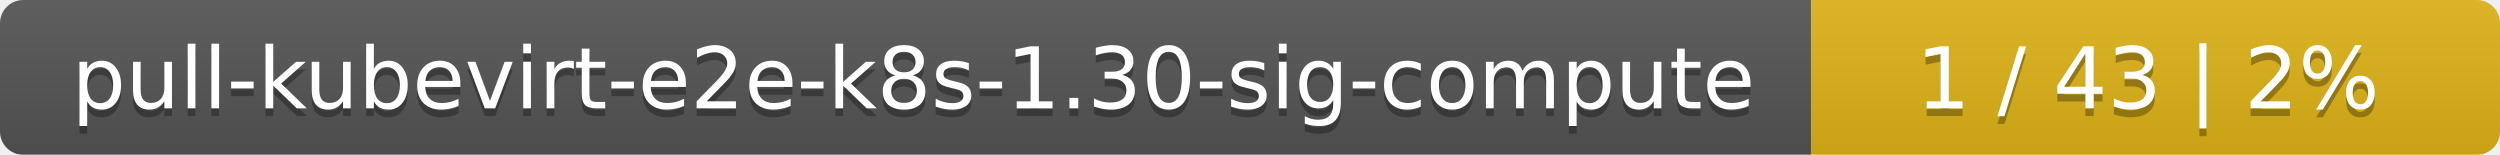
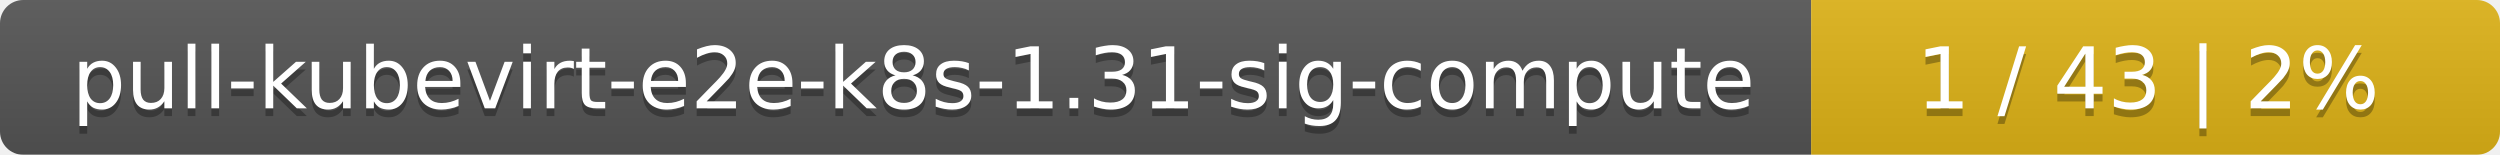
<svg xmlns="http://www.w3.org/2000/svg" width="323" height="20">
  <linearGradient id="smooth" x2="0" y2="100%">
    <stop offset="0" stop-color="#bbb" stop-opacity=".1" />
    <stop offset="1" stop-opacity=".1" />
  </linearGradient>
  <mask id="round">
    <rect width="323" height="20" rx="3" fill="#fff" />
  </mask>
  <g mask="url(#round)">
    <rect width="234" height="20" fill="#555" />
    <rect x="234" width="89" height="20" fill="#dfb317" />
    <rect width="323" height="20" fill="url(#smooth)" />
  </g>
  <g fill="#fff" text-anchor="middle" font-family="DejaVu Sans,Verdana,Geneva,sans-serif" font-size="11">
-     <text x="118" y="15" fill="#010101" fill-opacity=".3">pull-kubevirt-e2e-k8s-1.30-sig-compute</text>
-     <text x="118" y="14">pull-kubevirt-e2e-k8s-1.30-sig-compute</text>
+     <text x="118" y="15" fill="#010101" fill-opacity=".3">pull-kubevirt-e2e-k8s-1.31-sig-compute</text>
+     <text x="118" y="14">pull-kubevirt-e2e-k8s-1.31-sig-compute</text>
    <text x="277.5" y="15" fill="#010101" fill-opacity=".3">1 / 43    |    2%</text>
    <text x="277.5" y="14">1 / 43    |    2%</text>
  </g>
</svg>
